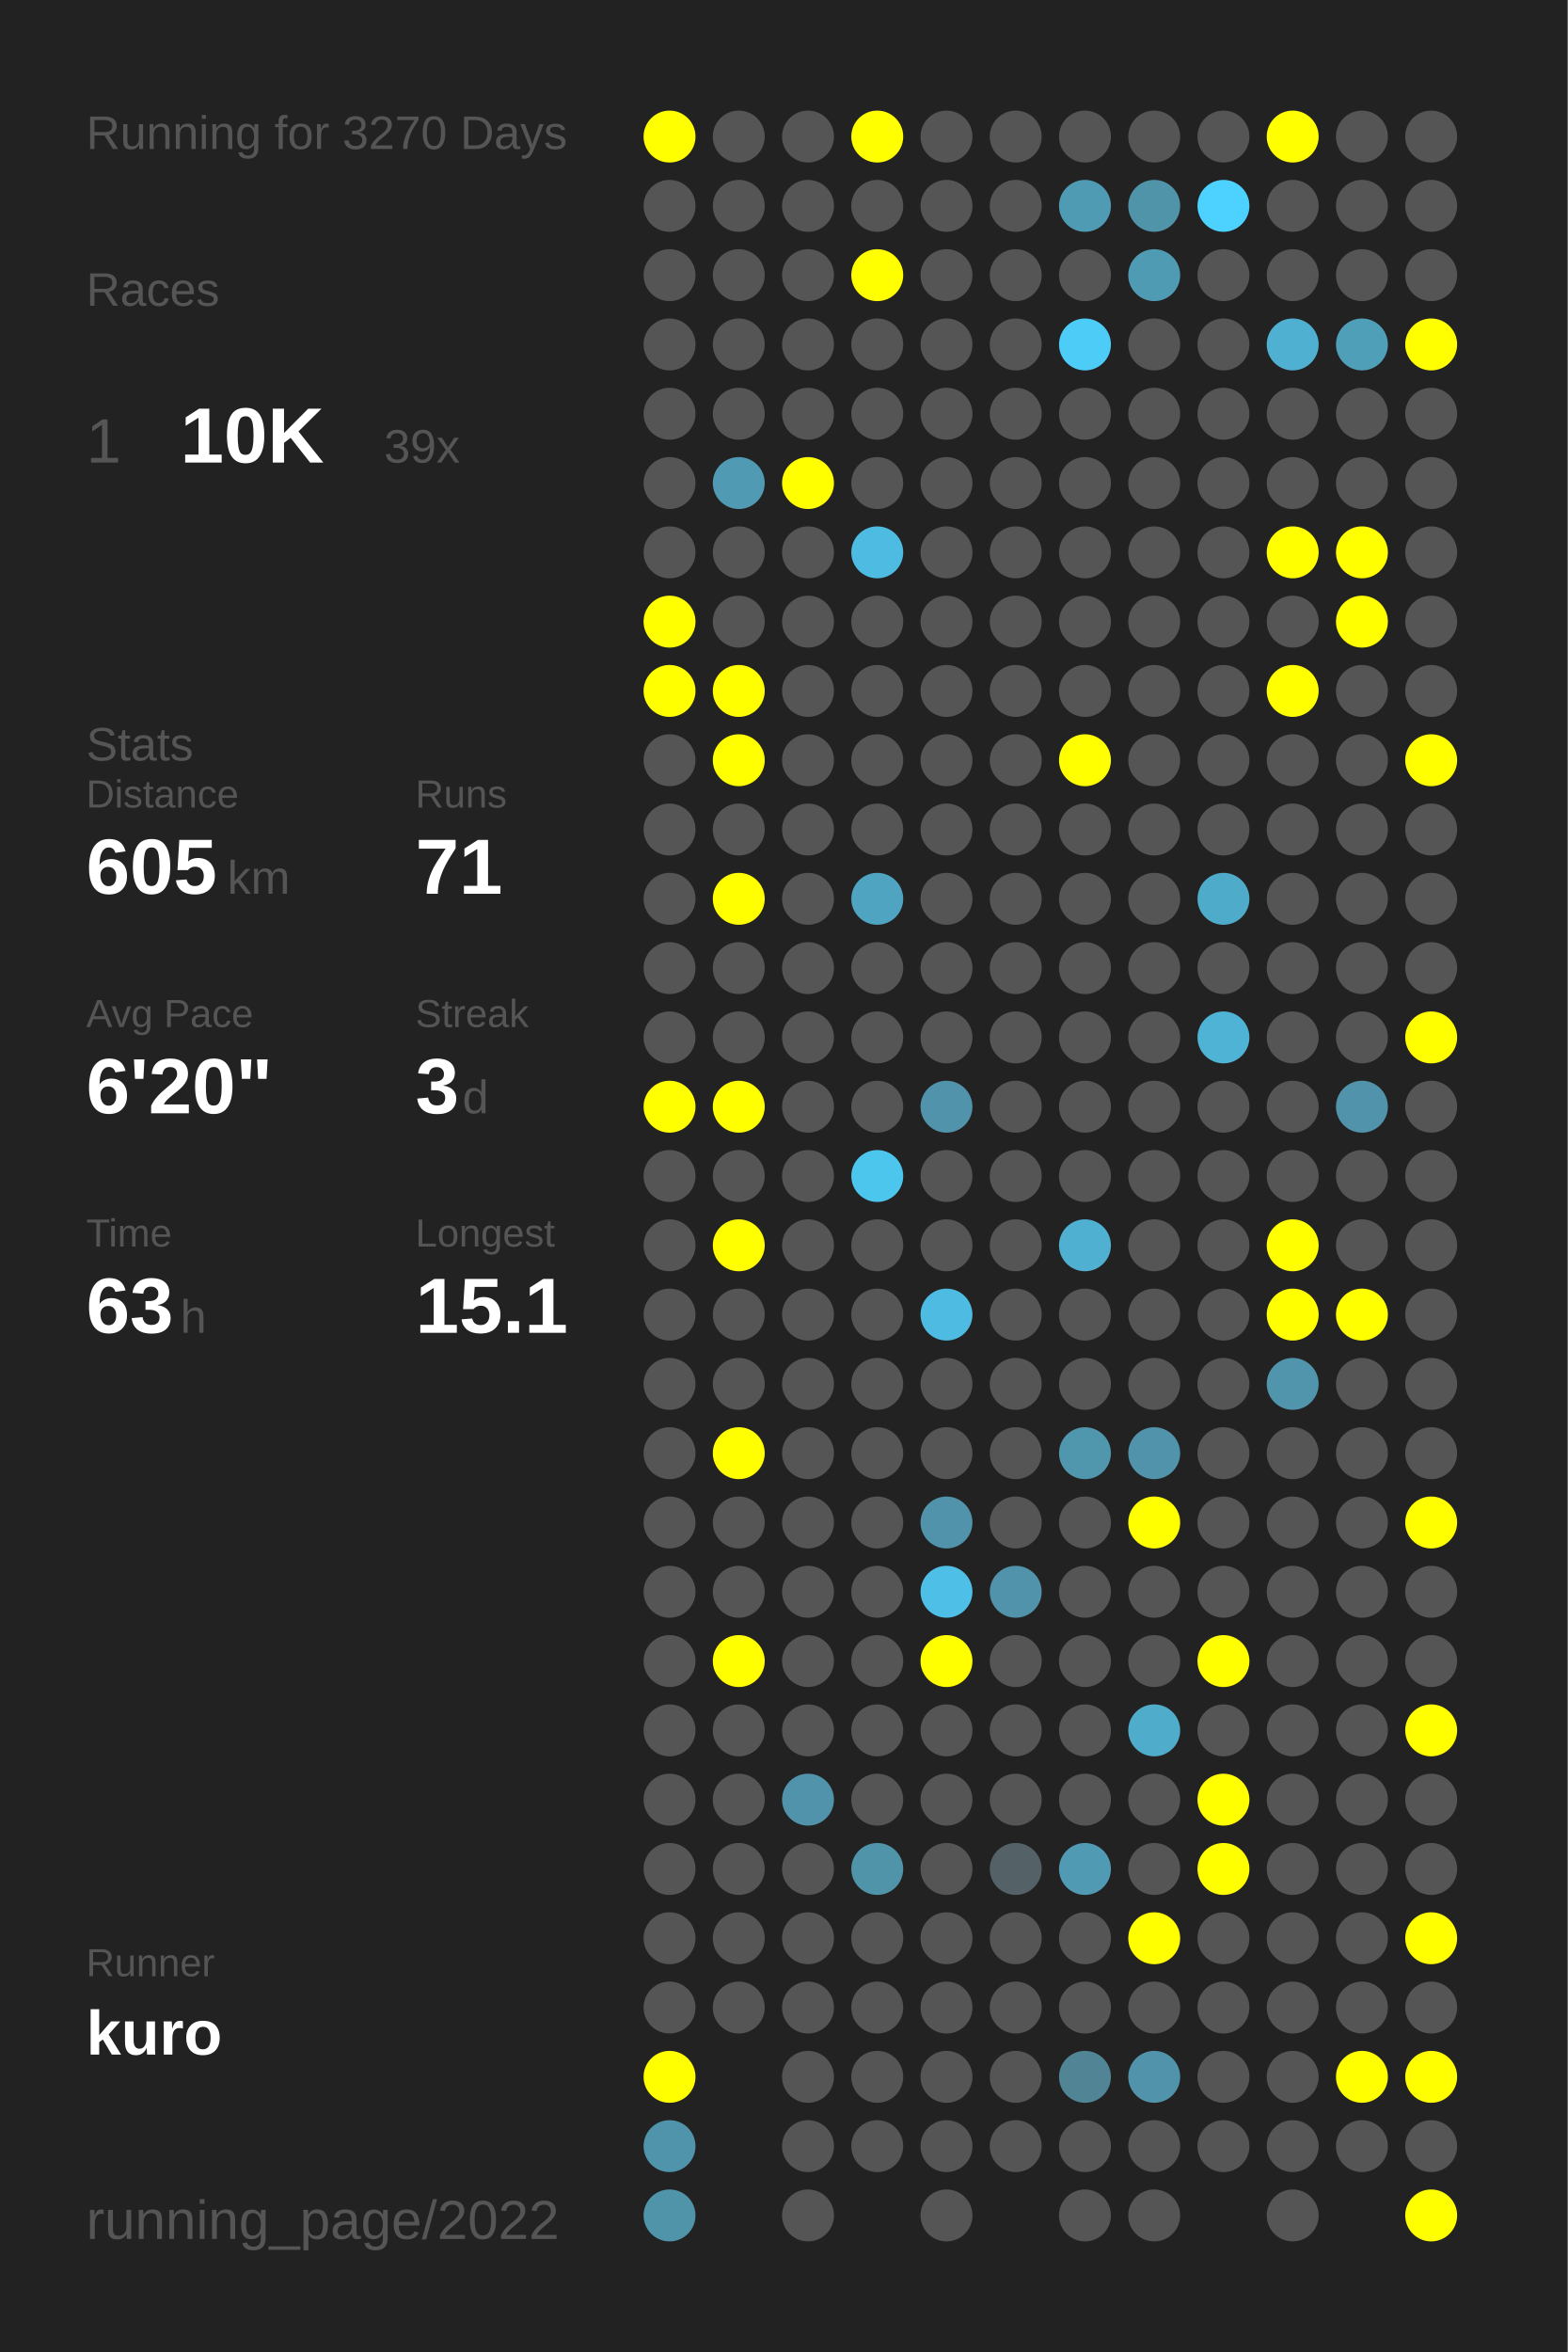
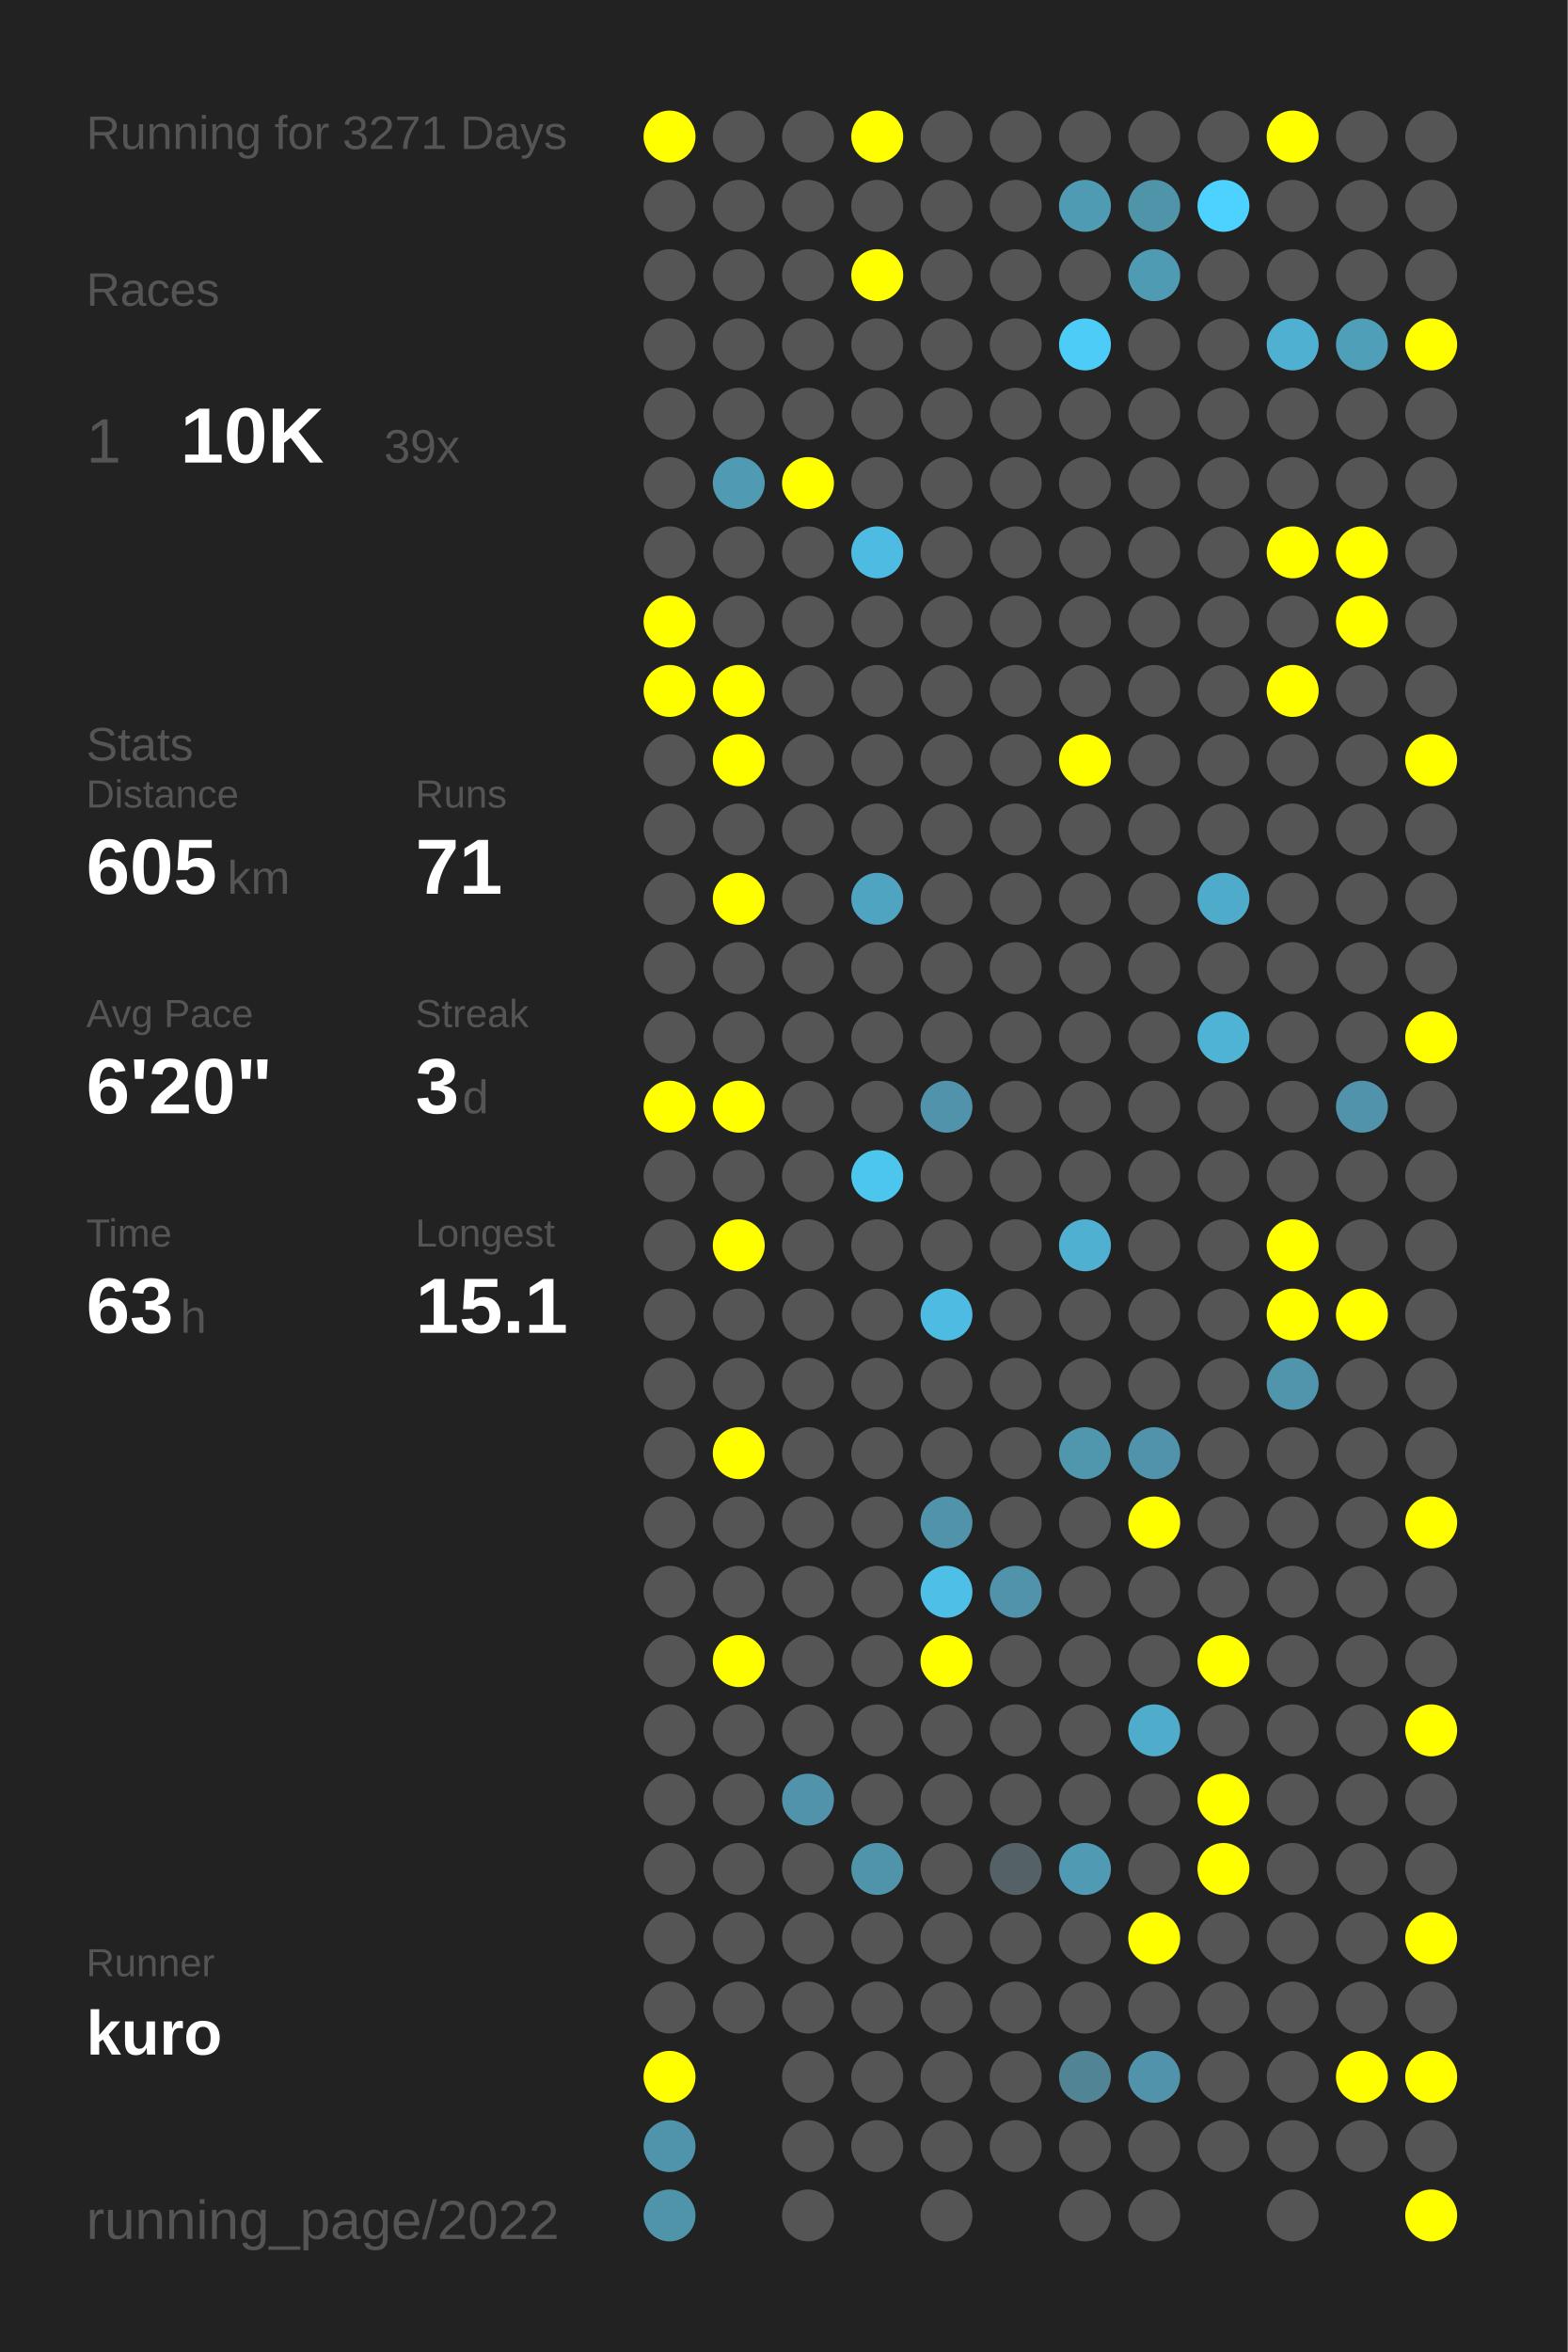
<svg xmlns="http://www.w3.org/2000/svg" baseProfile="full" height="300mm" version="1.1" viewBox="0,0,200,300" width="200mm">
  <defs />
  <rect fill="#222222" height="300" width="200" x="0" y="0" />
-   <text fill="#555555" style="font-size:6px; font-family:Arial;" x="11" y="19">Running for 3270 Days</text>
+   <text fill="#555555" style="font-size:6px; font-family:Arial;" x="11" y="19">Running for 3271 Days</text>
  <text fill="#555555" style="font-size:6px; font-family:Arial;" x="11" y="39">Races</text>
  <text fill="#555555" style="font-size:8px; font-family:Arial;" x="11" y="59">1</text>
  <text fill="#FFFFFF" style="font-size:10px; font-family:Arial; font-weight:bold;" x="23" y="59">10K</text>
  <text fill="#555555" style="font-size:6px; font-family:Arial;" x="49" y="59">39x</text>
  <text fill="#555555" style="font-size:6px; font-family:Arial;" x="11" y="97">Stats</text>
  <text fill="#555555" style="font-size:5px; font-family:Arial;" x="11" y="103">Distance</text>
  <text fill="#FFFFFF" style="font-size:10px; font-family:Arial; font-weight:bold;" x="11" y="114">605</text>
  <text fill="#555555" style="font-size:6px; font-family:Arial;" x="29" y="114">km</text>
  <text fill="#555555" style="font-size:5px; font-family:Arial;" x="53" y="103">Runs</text>
  <text fill="#FFFFFF" style="font-size:10px; font-family:Arial; font-weight:bold;" x="53" y="114">71</text>
  <text fill="#555555" style="font-size:5px; font-family:Arial;" x="11" y="131">Avg Pace</text>
  <text fill="#FFFFFF" style="font-size:10px; font-family:Arial; font-weight:bold;" x="11" y="142">6'20"</text>
  <text fill="#555555" style="font-size:5px; font-family:Arial;" x="53" y="131">Streak</text>
  <text fill="#FFFFFF" style="font-size:10px; font-family:Arial; font-weight:bold;" x="53" y="142">3</text>
  <text fill="#555555" style="font-size:6px; font-family:Arial;" x="59" y="142">d</text>
  <text fill="#555555" style="font-size:5px; font-family:Arial;" x="11" y="159">Time</text>
  <text fill="#FFFFFF" style="font-size:10px; font-family:Arial; font-weight:bold;" x="11" y="170">63</text>
  <text fill="#555555" style="font-size:6px; font-family:Arial;" x="23" y="170">h</text>
  <text fill="#555555" style="font-size:5px; font-family:Arial;" x="53" y="159">Longest</text>
  <text fill="#FFFFFF" style="font-size:10px; font-family:Arial; font-weight:bold;" x="53" y="170">15.1</text>
  <text fill="#555555" style="font-size:5px; font-family:Arial;" x="11" y="252.065">Runner</text>
  <text fill="#FFFFFF" style="font-size:8px; font-family:Arial; font-weight:bold;" x="11" y="262.065">kuro</text>
  <text fill="#555555" style="font-size:7px; font-family:Arial;" x="11" y="285.581">running_page/2022</text>
  <circle cx="85.417" cy="17.419" fill="#FFFF00" r="3.312" />
  <circle cx="85.417" cy="26.258" fill="#555555" r="3.312" />
  <circle cx="85.417" cy="35.097" fill="#555555" r="3.312" />
  <circle cx="85.417" cy="43.935" fill="#555555" r="3.312" />
  <circle cx="85.417" cy="52.774" fill="#555555" r="3.312" />
  <circle cx="85.417" cy="61.613" fill="#555555" r="3.312" />
  <circle cx="85.417" cy="70.452" fill="#555555" r="3.312" />
  <circle cx="85.417" cy="79.29" fill="#FFFF00" r="3.312" />
  <circle cx="85.417" cy="88.129" fill="#FFFF00" r="3.312" />
  <circle cx="85.417" cy="96.968" fill="#555555" r="3.312" />
  <circle cx="85.417" cy="105.806" fill="#555555" r="3.312" />
  <circle cx="85.417" cy="114.645" fill="#555555" r="3.312" />
  <circle cx="85.417" cy="123.484" fill="#555555" r="3.312" />
  <circle cx="85.417" cy="132.323" fill="#555555" r="3.312" />
  <circle cx="85.417" cy="141.161" fill="#FFFF00" r="3.312" />
  <circle cx="85.417" cy="150" fill="#555555" r="3.312" />
  <circle cx="85.417" cy="158.839" fill="#555555" r="3.312" />
  <circle cx="85.417" cy="167.677" fill="#555555" r="3.312" />
  <circle cx="85.417" cy="176.516" fill="#555555" r="3.312" />
  <circle cx="85.417" cy="185.355" fill="#555555" r="3.312" />
  <circle cx="85.417" cy="194.194" fill="#555555" r="3.312" />
  <circle cx="85.417" cy="203.032" fill="#555555" r="3.312" />
  <circle cx="85.417" cy="211.871" fill="#555555" r="3.312" />
  <circle cx="85.417" cy="220.71" fill="#555555" r="3.312" />
  <circle cx="85.417" cy="229.548" fill="#555555" r="3.312" />
  <circle cx="85.417" cy="238.387" fill="#555555" r="3.312" />
  <circle cx="85.417" cy="247.226" fill="#555555" r="3.312" />
  <circle cx="85.417" cy="256.065" fill="#555555" r="3.312" />
  <circle cx="85.417" cy="264.903" fill="#FFFF00" r="3.312" />
  <circle cx="85.417" cy="273.742" fill="#5094ab" r="3.312" />
  <circle cx="85.417" cy="282.581" fill="#5094aa" r="3.312" />
  <circle cx="94.25" cy="17.419" fill="#555555" r="3.312" />
  <circle cx="94.25" cy="26.258" fill="#555555" r="3.312" />
  <circle cx="94.25" cy="35.097" fill="#555555" r="3.312" />
  <circle cx="94.25" cy="43.935" fill="#555555" r="3.312" />
  <circle cx="94.25" cy="52.774" fill="#555555" r="3.312" />
  <circle cx="94.25" cy="61.613" fill="#509ab3" r="3.312" />
  <circle cx="94.25" cy="70.452" fill="#555555" r="3.312" />
  <circle cx="94.25" cy="79.29" fill="#555555" r="3.312" />
  <circle cx="94.25" cy="88.129" fill="#FFFF00" r="3.312" />
  <circle cx="94.25" cy="96.968" fill="#FFFF00" r="3.312" />
  <circle cx="94.25" cy="105.806" fill="#555555" r="3.312" />
  <circle cx="94.25" cy="114.645" fill="#FFFF00" r="3.312" />
  <circle cx="94.25" cy="123.484" fill="#555555" r="3.312" />
  <circle cx="94.25" cy="132.323" fill="#555555" r="3.312" />
  <circle cx="94.25" cy="141.161" fill="#FFFF00" r="3.312" />
  <circle cx="94.25" cy="150" fill="#555555" r="3.312" />
  <circle cx="94.25" cy="158.839" fill="#FFFF00" r="3.312" />
  <circle cx="94.25" cy="167.677" fill="#555555" r="3.312" />
  <circle cx="94.25" cy="176.516" fill="#555555" r="3.312" />
  <circle cx="94.25" cy="185.355" fill="#FFFF00" r="3.312" />
  <circle cx="94.25" cy="194.194" fill="#555555" r="3.312" />
  <circle cx="94.25" cy="203.032" fill="#555555" r="3.312" />
  <circle cx="94.25" cy="211.871" fill="#FFFF00" r="3.312" />
  <circle cx="94.25" cy="220.71" fill="#555555" r="3.312" />
  <circle cx="94.25" cy="229.548" fill="#555555" r="3.312" />
  <circle cx="94.25" cy="238.387" fill="#555555" r="3.312" />
  <circle cx="94.25" cy="247.226" fill="#555555" r="3.312" />
  <circle cx="94.25" cy="256.065" fill="#555555" r="3.312" />
  <circle cx="103.083" cy="17.419" fill="#555555" r="3.312" />
  <circle cx="103.083" cy="26.258" fill="#555555" r="3.312" />
  <circle cx="103.083" cy="35.097" fill="#555555" r="3.312" />
  <circle cx="103.083" cy="43.935" fill="#555555" r="3.312" />
  <circle cx="103.083" cy="52.774" fill="#555555" r="3.312" />
  <circle cx="103.083" cy="61.613" fill="#FFFF00" r="3.312" />
  <circle cx="103.083" cy="70.452" fill="#555555" r="3.312" />
  <circle cx="103.083" cy="79.29" fill="#555555" r="3.312" />
  <circle cx="103.083" cy="88.129" fill="#555555" r="3.312" />
  <circle cx="103.083" cy="96.968" fill="#555555" r="3.312" />
  <circle cx="103.083" cy="105.806" fill="#555555" r="3.312" />
  <circle cx="103.083" cy="114.645" fill="#555555" r="3.312" />
  <circle cx="103.083" cy="123.484" fill="#555555" r="3.312" />
  <circle cx="103.083" cy="132.323" fill="#555555" r="3.312" />
  <circle cx="103.083" cy="141.161" fill="#555555" r="3.312" />
  <circle cx="103.083" cy="150" fill="#555555" r="3.312" />
  <circle cx="103.083" cy="158.839" fill="#555555" r="3.312" />
  <circle cx="103.083" cy="167.677" fill="#555555" r="3.312" />
  <circle cx="103.083" cy="176.516" fill="#555555" r="3.312" />
  <circle cx="103.083" cy="185.355" fill="#555555" r="3.312" />
  <circle cx="103.083" cy="194.194" fill="#555555" r="3.312" />
  <circle cx="103.083" cy="203.032" fill="#555555" r="3.312" />
  <circle cx="103.083" cy="211.871" fill="#555555" r="3.312" />
  <circle cx="103.083" cy="220.71" fill="#555555" r="3.312" />
  <circle cx="103.083" cy="229.548" fill="#5093aa" r="3.312" />
  <circle cx="103.083" cy="238.387" fill="#555555" r="3.312" />
  <circle cx="103.083" cy="247.226" fill="#555555" r="3.312" />
  <circle cx="103.083" cy="256.065" fill="#555555" r="3.312" />
  <circle cx="103.083" cy="264.903" fill="#555555" r="3.312" />
  <circle cx="103.083" cy="273.742" fill="#555555" r="3.312" />
  <circle cx="103.083" cy="282.581" fill="#555555" r="3.312" />
  <circle cx="111.917" cy="17.419" fill="#FFFF00" r="3.312" />
  <circle cx="111.917" cy="26.258" fill="#555555" r="3.312" />
  <circle cx="111.917" cy="35.097" fill="#FFFF00" r="3.312" />
  <circle cx="111.917" cy="43.935" fill="#555555" r="3.312" />
  <circle cx="111.917" cy="52.774" fill="#555555" r="3.312" />
  <circle cx="111.917" cy="61.613" fill="#555555" r="3.312" />
  <circle cx="111.917" cy="70.452" fill="#4ebce2" r="3.312" />
  <circle cx="111.917" cy="79.29" fill="#555555" r="3.312" />
  <circle cx="111.917" cy="88.129" fill="#555555" r="3.312" />
  <circle cx="111.917" cy="96.968" fill="#555555" r="3.312" />
  <circle cx="111.917" cy="105.806" fill="#555555" r="3.312" />
  <circle cx="111.917" cy="114.645" fill="#4fa4c1" r="3.312" />
  <circle cx="111.917" cy="123.484" fill="#555555" r="3.312" />
  <circle cx="111.917" cy="132.323" fill="#555555" r="3.312" />
  <circle cx="111.917" cy="141.161" fill="#555555" r="3.312" />
  <circle cx="111.917" cy="150" fill="#4dc6ee" r="3.312" />
  <circle cx="111.917" cy="158.839" fill="#555555" r="3.312" />
  <circle cx="111.917" cy="167.677" fill="#555555" r="3.312" />
  <circle cx="111.917" cy="176.516" fill="#555555" r="3.312" />
  <circle cx="111.917" cy="185.355" fill="#555555" r="3.312" />
  <circle cx="111.917" cy="194.194" fill="#555555" r="3.312" />
  <circle cx="111.917" cy="203.032" fill="#555555" r="3.312" />
  <circle cx="111.917" cy="211.871" fill="#555555" r="3.312" />
  <circle cx="111.917" cy="220.71" fill="#555555" r="3.312" />
  <circle cx="111.917" cy="229.548" fill="#555555" r="3.312" />
  <circle cx="111.917" cy="238.387" fill="#5094aa" r="3.312" />
  <circle cx="111.917" cy="247.226" fill="#555555" r="3.312" />
  <circle cx="111.917" cy="256.065" fill="#555555" r="3.312" />
  <circle cx="111.917" cy="264.903" fill="#555555" r="3.312" />
  <circle cx="111.917" cy="273.742" fill="#555555" r="3.312" />
  <circle cx="120.75" cy="17.419" fill="#555555" r="3.312" />
  <circle cx="120.75" cy="26.258" fill="#555555" r="3.312" />
  <circle cx="120.75" cy="35.097" fill="#555555" r="3.312" />
  <circle cx="120.75" cy="43.935" fill="#555555" r="3.312" />
  <circle cx="120.75" cy="52.774" fill="#555555" r="3.312" />
  <circle cx="120.75" cy="61.613" fill="#555555" r="3.312" />
  <circle cx="120.75" cy="70.452" fill="#555555" r="3.312" />
  <circle cx="120.75" cy="79.29" fill="#555555" r="3.312" />
  <circle cx="120.75" cy="88.129" fill="#555555" r="3.312" />
  <circle cx="120.75" cy="96.968" fill="#555555" r="3.312" />
  <circle cx="120.75" cy="105.806" fill="#555555" r="3.312" />
  <circle cx="120.75" cy="114.645" fill="#555555" r="3.312" />
  <circle cx="120.75" cy="123.484" fill="#555555" r="3.312" />
  <circle cx="120.75" cy="132.323" fill="#555555" r="3.312" />
  <circle cx="120.75" cy="141.161" fill="#5093aa" r="3.312" />
  <circle cx="120.75" cy="150" fill="#555555" r="3.312" />
  <circle cx="120.75" cy="158.839" fill="#555555" r="3.312" />
  <circle cx="120.75" cy="167.677" fill="#4ebce2" r="3.312" />
  <circle cx="120.75" cy="176.516" fill="#555555" r="3.312" />
  <circle cx="120.75" cy="185.355" fill="#555555" r="3.312" />
  <circle cx="120.75" cy="194.194" fill="#5093aa" r="3.312" />
  <circle cx="120.75" cy="203.032" fill="#4ebfe6" r="3.312" />
  <circle cx="120.75" cy="211.871" fill="#FFFF00" r="3.312" />
  <circle cx="120.75" cy="220.71" fill="#555555" r="3.312" />
  <circle cx="120.75" cy="229.548" fill="#555555" r="3.312" />
  <circle cx="120.75" cy="238.387" fill="#555555" r="3.312" />
  <circle cx="120.75" cy="247.226" fill="#555555" r="3.312" />
  <circle cx="120.75" cy="256.065" fill="#555555" r="3.312" />
  <circle cx="120.75" cy="264.903" fill="#555555" r="3.312" />
  <circle cx="120.75" cy="273.742" fill="#555555" r="3.312" />
  <circle cx="120.75" cy="282.581" fill="#555555" r="3.312" />
  <circle cx="129.583" cy="17.419" fill="#555555" r="3.312" />
  <circle cx="129.583" cy="26.258" fill="#555555" r="3.312" />
  <circle cx="129.583" cy="35.097" fill="#555555" r="3.312" />
  <circle cx="129.583" cy="43.935" fill="#555555" r="3.312" />
  <circle cx="129.583" cy="52.774" fill="#555555" r="3.312" />
  <circle cx="129.583" cy="61.613" fill="#555555" r="3.312" />
  <circle cx="129.583" cy="70.452" fill="#555555" r="3.312" />
  <circle cx="129.583" cy="79.29" fill="#555555" r="3.312" />
  <circle cx="129.583" cy="88.129" fill="#555555" r="3.312" />
  <circle cx="129.583" cy="96.968" fill="#555555" r="3.312" />
  <circle cx="129.583" cy="105.806" fill="#555555" r="3.312" />
  <circle cx="129.583" cy="114.645" fill="#555555" r="3.312" />
  <circle cx="129.583" cy="123.484" fill="#555555" r="3.312" />
  <circle cx="129.583" cy="132.323" fill="#555555" r="3.312" />
  <circle cx="129.583" cy="141.161" fill="#555555" r="3.312" />
  <circle cx="129.583" cy="150" fill="#555555" r="3.312" />
  <circle cx="129.583" cy="158.839" fill="#555555" r="3.312" />
  <circle cx="129.583" cy="167.677" fill="#555555" r="3.312" />
  <circle cx="129.583" cy="176.516" fill="#555555" r="3.312" />
  <circle cx="129.583" cy="185.355" fill="#555555" r="3.312" />
  <circle cx="129.583" cy="194.194" fill="#555555" r="3.312" />
  <circle cx="129.583" cy="203.032" fill="#5093aa" r="3.312" />
  <circle cx="129.583" cy="211.871" fill="#555555" r="3.312" />
  <circle cx="129.583" cy="220.71" fill="#555555" r="3.312" />
  <circle cx="129.583" cy="229.548" fill="#555555" r="3.312" />
  <circle cx="129.583" cy="238.387" fill="#546166" r="3.312" />
  <circle cx="129.583" cy="247.226" fill="#555555" r="3.312" />
  <circle cx="129.583" cy="256.065" fill="#555555" r="3.312" />
  <circle cx="129.583" cy="264.903" fill="#555555" r="3.312" />
  <circle cx="129.583" cy="273.742" fill="#555555" r="3.312" />
  <circle cx="138.417" cy="17.419" fill="#555555" r="3.312" />
  <circle cx="138.417" cy="26.258" fill="#509bb4" r="3.312" />
  <circle cx="138.417" cy="35.097" fill="#555555" r="3.312" />
  <circle cx="138.417" cy="43.935" fill="#4dccf7" r="3.312" />
  <circle cx="138.417" cy="52.774" fill="#555555" r="3.312" />
  <circle cx="138.417" cy="61.613" fill="#555555" r="3.312" />
  <circle cx="138.417" cy="70.452" fill="#555555" r="3.312" />
  <circle cx="138.417" cy="79.29" fill="#555555" r="3.312" />
  <circle cx="138.417" cy="88.129" fill="#555555" r="3.312" />
  <circle cx="138.417" cy="96.968" fill="#FFFF00" r="3.312" />
  <circle cx="138.417" cy="105.806" fill="#555555" r="3.312" />
  <circle cx="138.417" cy="114.645" fill="#555555" r="3.312" />
  <circle cx="138.417" cy="123.484" fill="#555555" r="3.312" />
  <circle cx="138.417" cy="132.323" fill="#555555" r="3.312" />
  <circle cx="138.417" cy="141.161" fill="#555555" r="3.312" />
  <circle cx="138.417" cy="150" fill="#555555" r="3.312" />
  <circle cx="138.417" cy="158.839" fill="#4fb0d1" r="3.312" />
  <circle cx="138.417" cy="167.677" fill="#555555" r="3.312" />
  <circle cx="138.417" cy="176.516" fill="#555555" r="3.312" />
  <circle cx="138.417" cy="185.355" fill="#5096ad" r="3.312" />
  <circle cx="138.417" cy="194.194" fill="#555555" r="3.312" />
  <circle cx="138.417" cy="203.032" fill="#555555" r="3.312" />
  <circle cx="138.417" cy="211.871" fill="#555555" r="3.312" />
  <circle cx="138.417" cy="220.71" fill="#555555" r="3.312" />
  <circle cx="138.417" cy="229.548" fill="#555555" r="3.312" />
  <circle cx="138.417" cy="238.387" fill="#509ab3" r="3.312" />
  <circle cx="138.417" cy="247.226" fill="#555555" r="3.312" />
  <circle cx="138.417" cy="256.065" fill="#555555" r="3.312" />
  <circle cx="138.417" cy="264.903" fill="#518495" r="3.312" />
  <circle cx="138.417" cy="273.742" fill="#555555" r="3.312" />
  <circle cx="138.417" cy="282.581" fill="#555555" r="3.312" />
  <circle cx="147.25" cy="17.419" fill="#555555" r="3.312" />
  <circle cx="147.25" cy="26.258" fill="#5094aa" r="3.312" />
  <circle cx="147.25" cy="35.097" fill="#509bb4" r="3.312" />
  <circle cx="147.25" cy="43.935" fill="#555555" r="3.312" />
  <circle cx="147.25" cy="52.774" fill="#555555" r="3.312" />
  <circle cx="147.25" cy="61.613" fill="#555555" r="3.312" />
  <circle cx="147.25" cy="70.452" fill="#555555" r="3.312" />
  <circle cx="147.25" cy="79.29" fill="#555555" r="3.312" />
  <circle cx="147.25" cy="88.129" fill="#555555" r="3.312" />
  <circle cx="147.25" cy="96.968" fill="#555555" r="3.312" />
  <circle cx="147.25" cy="105.806" fill="#555555" r="3.312" />
  <circle cx="147.25" cy="114.645" fill="#555555" r="3.312" />
  <circle cx="147.25" cy="123.484" fill="#555555" r="3.312" />
  <circle cx="147.25" cy="132.323" fill="#555555" r="3.312" />
  <circle cx="147.25" cy="141.161" fill="#555555" r="3.312" />
  <circle cx="147.25" cy="150" fill="#555555" r="3.312" />
  <circle cx="147.25" cy="158.839" fill="#555555" r="3.312" />
  <circle cx="147.25" cy="167.677" fill="#555555" r="3.312" />
  <circle cx="147.25" cy="176.516" fill="#555555" r="3.312" />
  <circle cx="147.25" cy="185.355" fill="#5093aa" r="3.312" />
  <circle cx="147.25" cy="194.194" fill="#FFFF00" r="3.312" />
  <circle cx="147.25" cy="203.032" fill="#555555" r="3.312" />
  <circle cx="147.25" cy="211.871" fill="#555555" r="3.312" />
  <circle cx="147.25" cy="220.71" fill="#4faccb" r="3.312" />
  <circle cx="147.25" cy="229.548" fill="#555555" r="3.312" />
  <circle cx="147.25" cy="238.387" fill="#555555" r="3.312" />
  <circle cx="147.25" cy="247.226" fill="#FFFF00" r="3.312" />
  <circle cx="147.25" cy="256.065" fill="#555555" r="3.312" />
  <circle cx="147.25" cy="264.903" fill="#5093aa" r="3.312" />
  <circle cx="147.25" cy="273.742" fill="#555555" r="3.312" />
  <circle cx="147.25" cy="282.581" fill="#555555" r="3.312" />
  <circle cx="156.083" cy="17.419" fill="#555555" r="3.312" />
  <circle cx="156.083" cy="26.258" fill="#4dd1fe" r="3.312" />
  <circle cx="156.083" cy="35.097" fill="#555555" r="3.312" />
  <circle cx="156.083" cy="43.935" fill="#555555" r="3.312" />
  <circle cx="156.083" cy="52.774" fill="#555555" r="3.312" />
  <circle cx="156.083" cy="61.613" fill="#555555" r="3.312" />
  <circle cx="156.083" cy="70.452" fill="#555555" r="3.312" />
  <circle cx="156.083" cy="79.29" fill="#555555" r="3.312" />
  <circle cx="156.083" cy="88.129" fill="#555555" r="3.312" />
  <circle cx="156.083" cy="96.968" fill="#555555" r="3.312" />
  <circle cx="156.083" cy="105.806" fill="#555555" r="3.312" />
  <circle cx="156.083" cy="114.645" fill="#4fabca" r="3.312" />
  <circle cx="156.083" cy="123.484" fill="#555555" r="3.312" />
  <circle cx="156.083" cy="132.323" fill="#4eb3d4" r="3.312" />
  <circle cx="156.083" cy="141.161" fill="#555555" r="3.312" />
  <circle cx="156.083" cy="150" fill="#555555" r="3.312" />
  <circle cx="156.083" cy="158.839" fill="#555555" r="3.312" />
  <circle cx="156.083" cy="167.677" fill="#555555" r="3.312" />
  <circle cx="156.083" cy="176.516" fill="#555555" r="3.312" />
  <circle cx="156.083" cy="185.355" fill="#555555" r="3.312" />
  <circle cx="156.083" cy="194.194" fill="#555555" r="3.312" />
  <circle cx="156.083" cy="203.032" fill="#555555" r="3.312" />
  <circle cx="156.083" cy="211.871" fill="#FFFF00" r="3.312" />
  <circle cx="156.083" cy="220.71" fill="#555555" r="3.312" />
  <circle cx="156.083" cy="229.548" fill="#FFFF00" r="3.312" />
  <circle cx="156.083" cy="238.387" fill="#FFFF00" r="3.312" />
  <circle cx="156.083" cy="247.226" fill="#555555" r="3.312" />
  <circle cx="156.083" cy="256.065" fill="#555555" r="3.312" />
  <circle cx="156.083" cy="264.903" fill="#555555" r="3.312" />
  <circle cx="156.083" cy="273.742" fill="#555555" r="3.312" />
  <circle cx="164.917" cy="17.419" fill="#FFFF00" r="3.312" />
  <circle cx="164.917" cy="26.258" fill="#555555" r="3.312" />
  <circle cx="164.917" cy="35.097" fill="#555555" r="3.312" />
  <circle cx="164.917" cy="43.935" fill="#4fb0d2" r="3.312" />
  <circle cx="164.917" cy="52.774" fill="#555555" r="3.312" />
  <circle cx="164.917" cy="61.613" fill="#555555" r="3.312" />
  <circle cx="164.917" cy="70.452" fill="#FFFF00" r="3.312" />
  <circle cx="164.917" cy="79.29" fill="#555555" r="3.312" />
  <circle cx="164.917" cy="88.129" fill="#FFFF00" r="3.312" />
  <circle cx="164.917" cy="96.968" fill="#555555" r="3.312" />
  <circle cx="164.917" cy="105.806" fill="#555555" r="3.312" />
  <circle cx="164.917" cy="114.645" fill="#555555" r="3.312" />
  <circle cx="164.917" cy="123.484" fill="#555555" r="3.312" />
  <circle cx="164.917" cy="132.323" fill="#555555" r="3.312" />
  <circle cx="164.917" cy="141.161" fill="#555555" r="3.312" />
  <circle cx="164.917" cy="150" fill="#555555" r="3.312" />
  <circle cx="164.917" cy="158.839" fill="#FFFF00" r="3.312" />
  <circle cx="164.917" cy="167.677" fill="#FFFF00" r="3.312" />
  <circle cx="164.917" cy="176.516" fill="#5095ac" r="3.312" />
  <circle cx="164.917" cy="185.355" fill="#555555" r="3.312" />
  <circle cx="164.917" cy="194.194" fill="#555555" r="3.312" />
  <circle cx="164.917" cy="203.032" fill="#555555" r="3.312" />
  <circle cx="164.917" cy="211.871" fill="#555555" r="3.312" />
  <circle cx="164.917" cy="220.71" fill="#555555" r="3.312" />
  <circle cx="164.917" cy="229.548" fill="#555555" r="3.312" />
  <circle cx="164.917" cy="238.387" fill="#555555" r="3.312" />
  <circle cx="164.917" cy="247.226" fill="#555555" r="3.312" />
  <circle cx="164.917" cy="256.065" fill="#555555" r="3.312" />
  <circle cx="164.917" cy="264.903" fill="#555555" r="3.312" />
  <circle cx="164.917" cy="273.742" fill="#555555" r="3.312" />
  <circle cx="164.917" cy="282.581" fill="#555555" r="3.312" />
  <circle cx="173.75" cy="17.419" fill="#555555" r="3.312" />
  <circle cx="173.75" cy="26.258" fill="#555555" r="3.312" />
  <circle cx="173.75" cy="35.097" fill="#555555" r="3.312" />
  <circle cx="173.75" cy="43.935" fill="#509fb9" r="3.312" />
  <circle cx="173.75" cy="52.774" fill="#555555" r="3.312" />
  <circle cx="173.75" cy="61.613" fill="#555555" r="3.312" />
  <circle cx="173.75" cy="70.452" fill="#FFFF00" r="3.312" />
  <circle cx="173.75" cy="79.29" fill="#FFFF00" r="3.312" />
  <circle cx="173.75" cy="88.129" fill="#555555" r="3.312" />
  <circle cx="173.75" cy="96.968" fill="#555555" r="3.312" />
  <circle cx="173.75" cy="105.806" fill="#555555" r="3.312" />
  <circle cx="173.75" cy="114.645" fill="#555555" r="3.312" />
  <circle cx="173.75" cy="123.484" fill="#555555" r="3.312" />
  <circle cx="173.75" cy="132.323" fill="#555555" r="3.312" />
  <circle cx="173.75" cy="141.161" fill="#5093aa" r="3.312" />
  <circle cx="173.75" cy="150" fill="#555555" r="3.312" />
  <circle cx="173.75" cy="158.839" fill="#555555" r="3.312" />
  <circle cx="173.75" cy="167.677" fill="#FFFF00" r="3.312" />
  <circle cx="173.75" cy="176.516" fill="#555555" r="3.312" />
  <circle cx="173.75" cy="185.355" fill="#555555" r="3.312" />
  <circle cx="173.75" cy="194.194" fill="#555555" r="3.312" />
  <circle cx="173.75" cy="203.032" fill="#555555" r="3.312" />
  <circle cx="173.75" cy="211.871" fill="#555555" r="3.312" />
  <circle cx="173.75" cy="220.71" fill="#555555" r="3.312" />
  <circle cx="173.75" cy="229.548" fill="#555555" r="3.312" />
  <circle cx="173.75" cy="238.387" fill="#555555" r="3.312" />
  <circle cx="173.75" cy="247.226" fill="#555555" r="3.312" />
  <circle cx="173.75" cy="256.065" fill="#555555" r="3.312" />
  <circle cx="173.75" cy="264.903" fill="#FFFF00" r="3.312" />
  <circle cx="173.75" cy="273.742" fill="#555555" r="3.312" />
  <circle cx="182.583" cy="17.419" fill="#555555" r="3.312" />
  <circle cx="182.583" cy="26.258" fill="#555555" r="3.312" />
  <circle cx="182.583" cy="35.097" fill="#555555" r="3.312" />
  <circle cx="182.583" cy="43.935" fill="#FFFF00" r="3.312" />
  <circle cx="182.583" cy="52.774" fill="#555555" r="3.312" />
  <circle cx="182.583" cy="61.613" fill="#555555" r="3.312" />
  <circle cx="182.583" cy="70.452" fill="#555555" r="3.312" />
  <circle cx="182.583" cy="79.29" fill="#555555" r="3.312" />
  <circle cx="182.583" cy="88.129" fill="#555555" r="3.312" />
  <circle cx="182.583" cy="96.968" fill="#FFFF00" r="3.312" />
  <circle cx="182.583" cy="105.806" fill="#555555" r="3.312" />
  <circle cx="182.583" cy="114.645" fill="#555555" r="3.312" />
  <circle cx="182.583" cy="123.484" fill="#555555" r="3.312" />
  <circle cx="182.583" cy="132.323" fill="#FFFF00" r="3.312" />
  <circle cx="182.583" cy="141.161" fill="#555555" r="3.312" />
  <circle cx="182.583" cy="150" fill="#555555" r="3.312" />
  <circle cx="182.583" cy="158.839" fill="#555555" r="3.312" />
  <circle cx="182.583" cy="167.677" fill="#555555" r="3.312" />
  <circle cx="182.583" cy="176.516" fill="#555555" r="3.312" />
  <circle cx="182.583" cy="185.355" fill="#555555" r="3.312" />
  <circle cx="182.583" cy="194.194" fill="#FFFF00" r="3.312" />
  <circle cx="182.583" cy="203.032" fill="#555555" r="3.312" />
  <circle cx="182.583" cy="211.871" fill="#555555" r="3.312" />
  <circle cx="182.583" cy="220.71" fill="#FFFF00" r="3.312" />
  <circle cx="182.583" cy="229.548" fill="#555555" r="3.312" />
  <circle cx="182.583" cy="238.387" fill="#555555" r="3.312" />
  <circle cx="182.583" cy="247.226" fill="#FFFF00" r="3.312" />
  <circle cx="182.583" cy="256.065" fill="#555555" r="3.312" />
  <circle cx="182.583" cy="264.903" fill="#FFFF00" r="3.312" />
  <circle cx="182.583" cy="273.742" fill="#555555" r="3.312" />
  <circle cx="182.583" cy="282.581" fill="#FFFF00" r="3.312" />
</svg>
